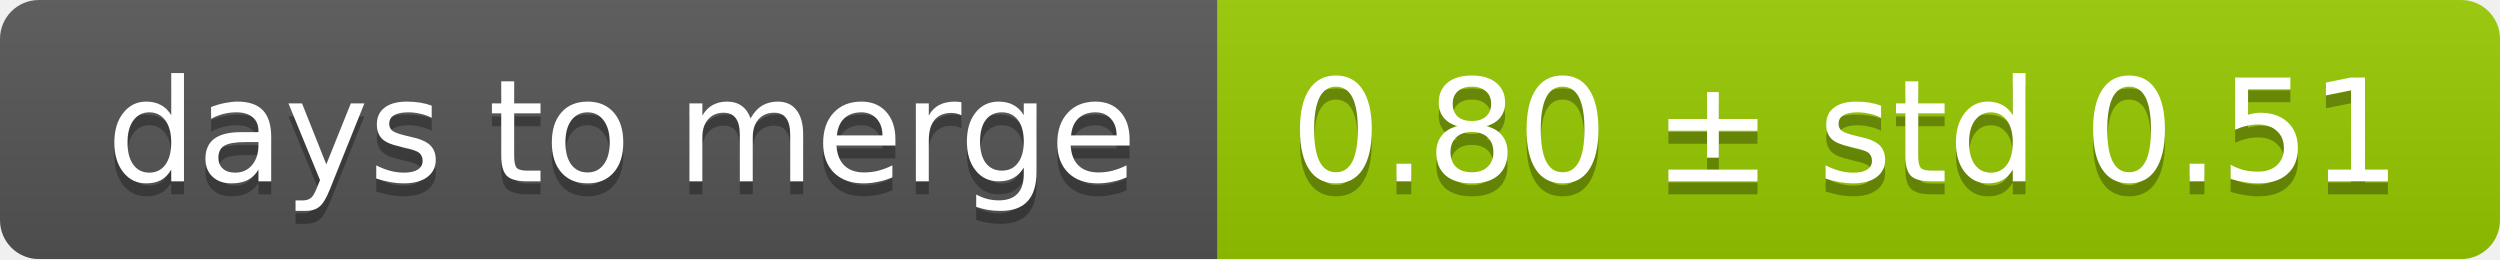
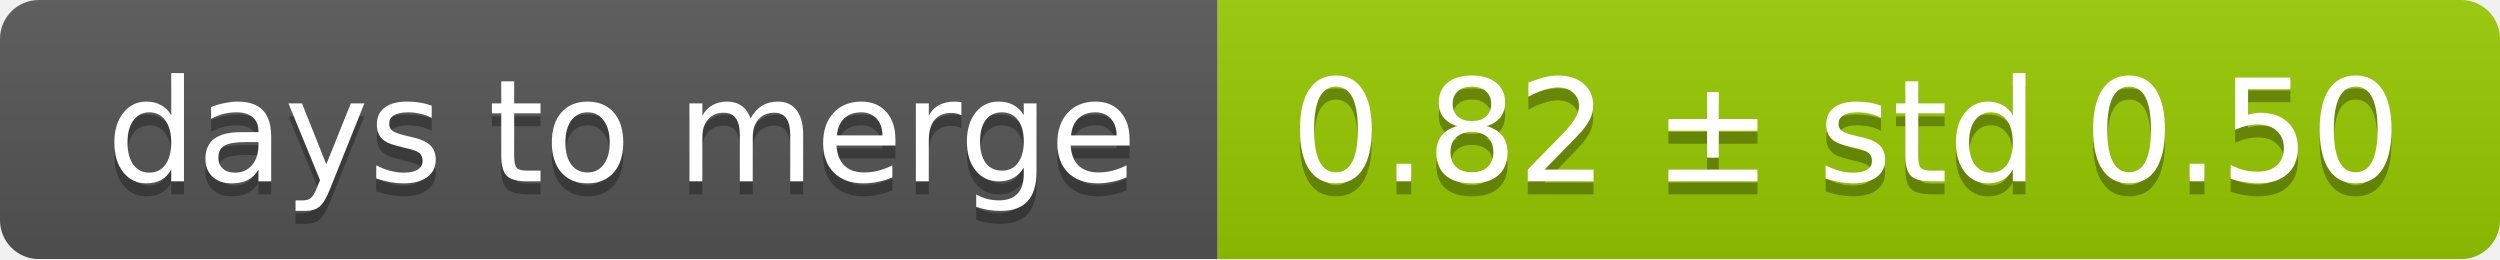
<svg xmlns="http://www.w3.org/2000/svg" width="193" height="20">
  <linearGradient id="smooth" x2="0" y2="100%">
    <stop offset="0" stop-color="#bbb" stop-opacity=".1" />
    <stop offset="1" stop-opacity=".1" />
  </linearGradient>
  <mask id="round">
    <rect width="193" height="20" rx="3" fill="#fff" />
  </mask>
  <g mask="url(#round)">
    <rect width="94" height="20" fill="#555" />
    <rect x="94" width="99" height="20" fill="#97ca00" />
    <rect width="193" height="20" fill="url(#smooth)" />
  </g>
  <g fill="#fff" text-anchor="middle" font-family="DejaVu Sans,Verdana,Geneva,sans-serif" font-size="11">
    <text x="48" y="15" fill="#010101" fill-opacity=".3">days to merge</text>
    <text x="48" y="14">days to merge</text>
-     <text x="142.5" y="15" fill="#010101" fill-opacity=".3">0.80 ± std 0.51</text>
-     <text x="142.5" y="14">0.80 ± std 0.51</text>
+     <text x="142.5" y="15" fill="#010101" fill-opacity=".3">0.82 ± std 0.50</text>
+     <text x="142.5" y="14">0.82 ± std 0.50</text>
  </g>
</svg>
